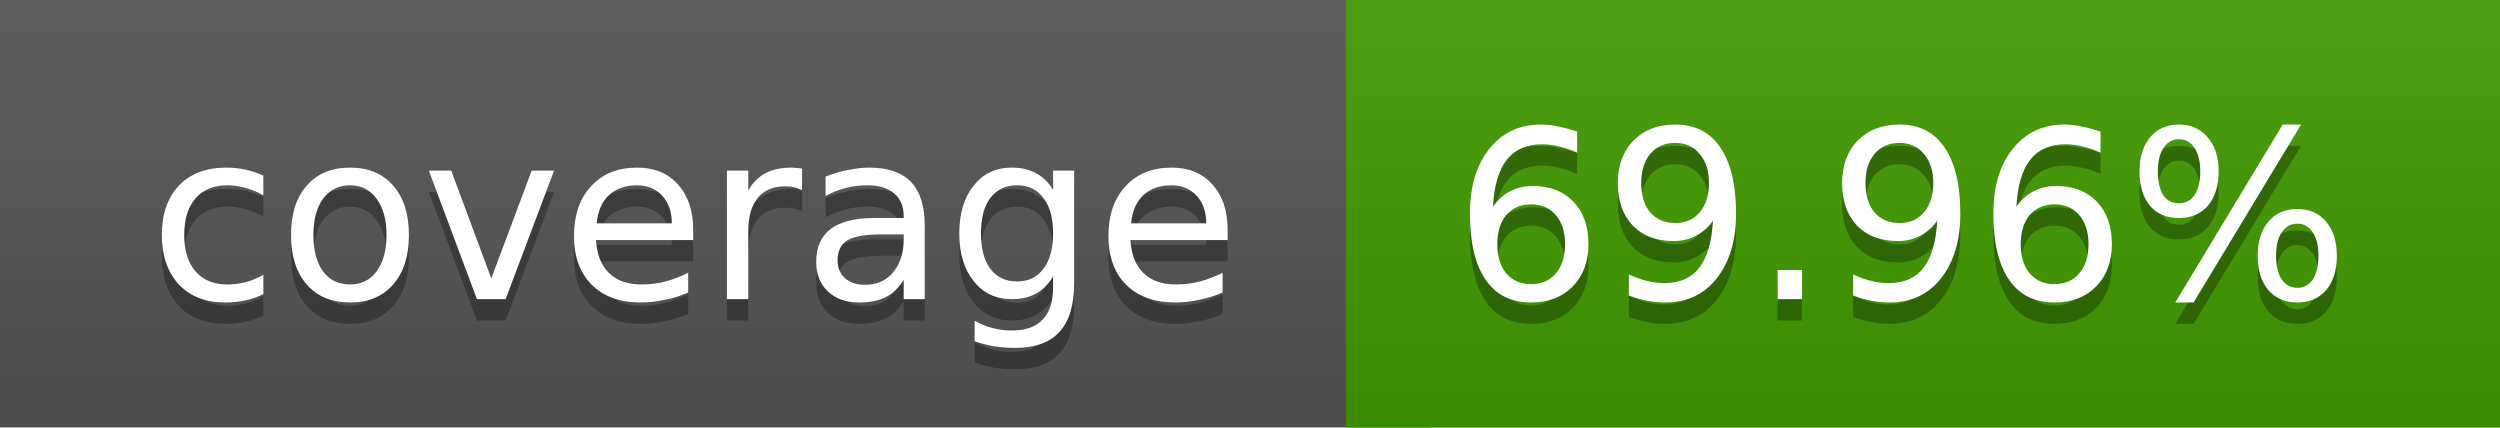
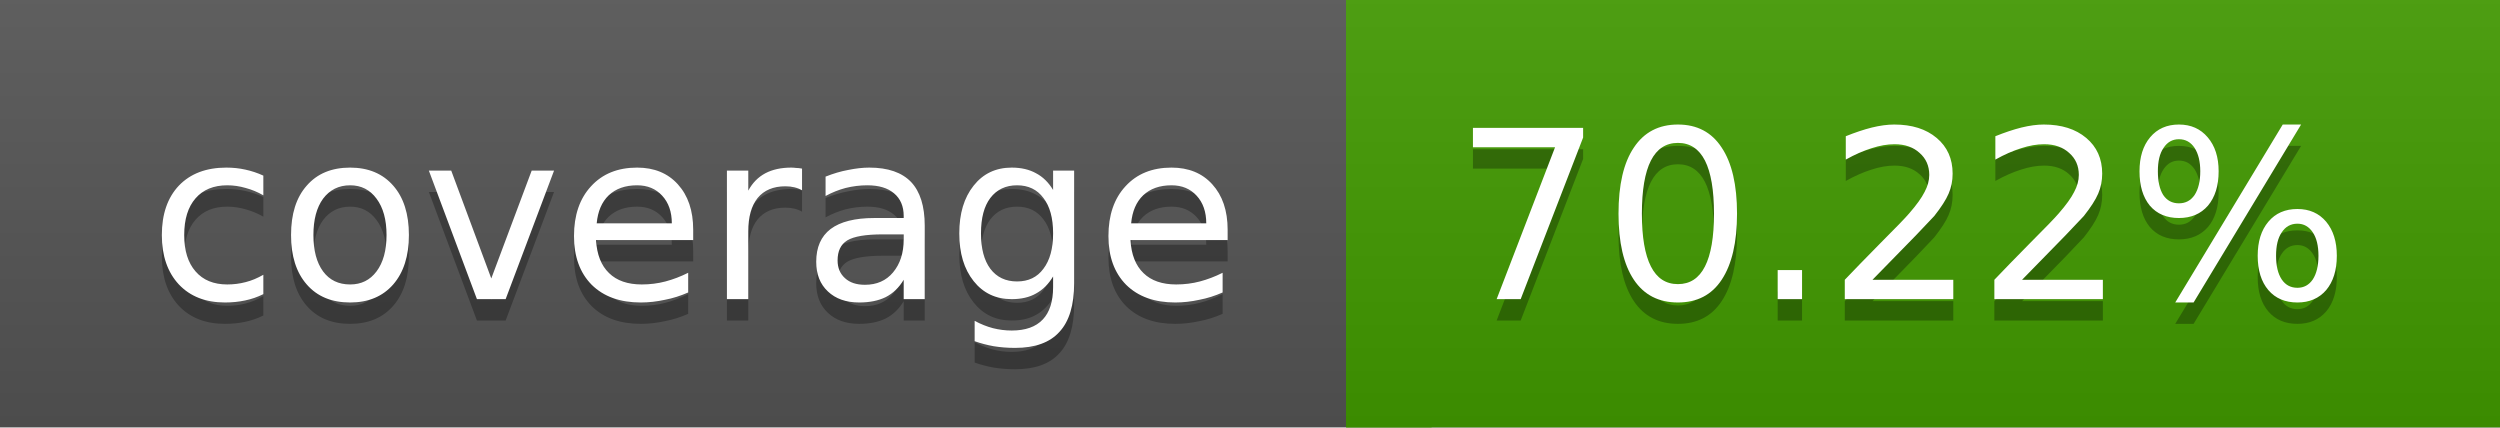
<svg xmlns="http://www.w3.org/2000/svg" width="117" height="20">
  <linearGradient id="a" x2="0" y2="100%">
    <stop offset="0" stop-color="#bbb" stop-opacity=".1" />
    <stop offset="1" stop-opacity=".1" />
  </linearGradient>
  <rect rx="0" width="117" height="20" fill="#555" />
  <rect rx="0" x="63" width="54" height="20" fill="#429b00" />
  <path fill="#429b00" d="M63 0h4v20h-4z" />
  <rect rx="0" width="117" height="20" fill="url(#a)" />
  <g fill="#fff" text-anchor="middle" font-family="DejaVu Sans,Verdana,Geneva,sans-serif" font-size="11">
    <text x="32.5" y="15" fill="#010101" fill-opacity=".3">coverage</text>
    <text x="32.5" y="14">coverage</text>
-     <text x="89" y="15" fill="#010101" fill-opacity=".3">69.96%</text>
-     <text x="89" y="14">69.96%</text>
+     <text x="89" y="15" fill="#010101" fill-opacity=".3">70.22%</text>
+     <text x="89" y="14">70.22%</text>
  </g>
</svg>
